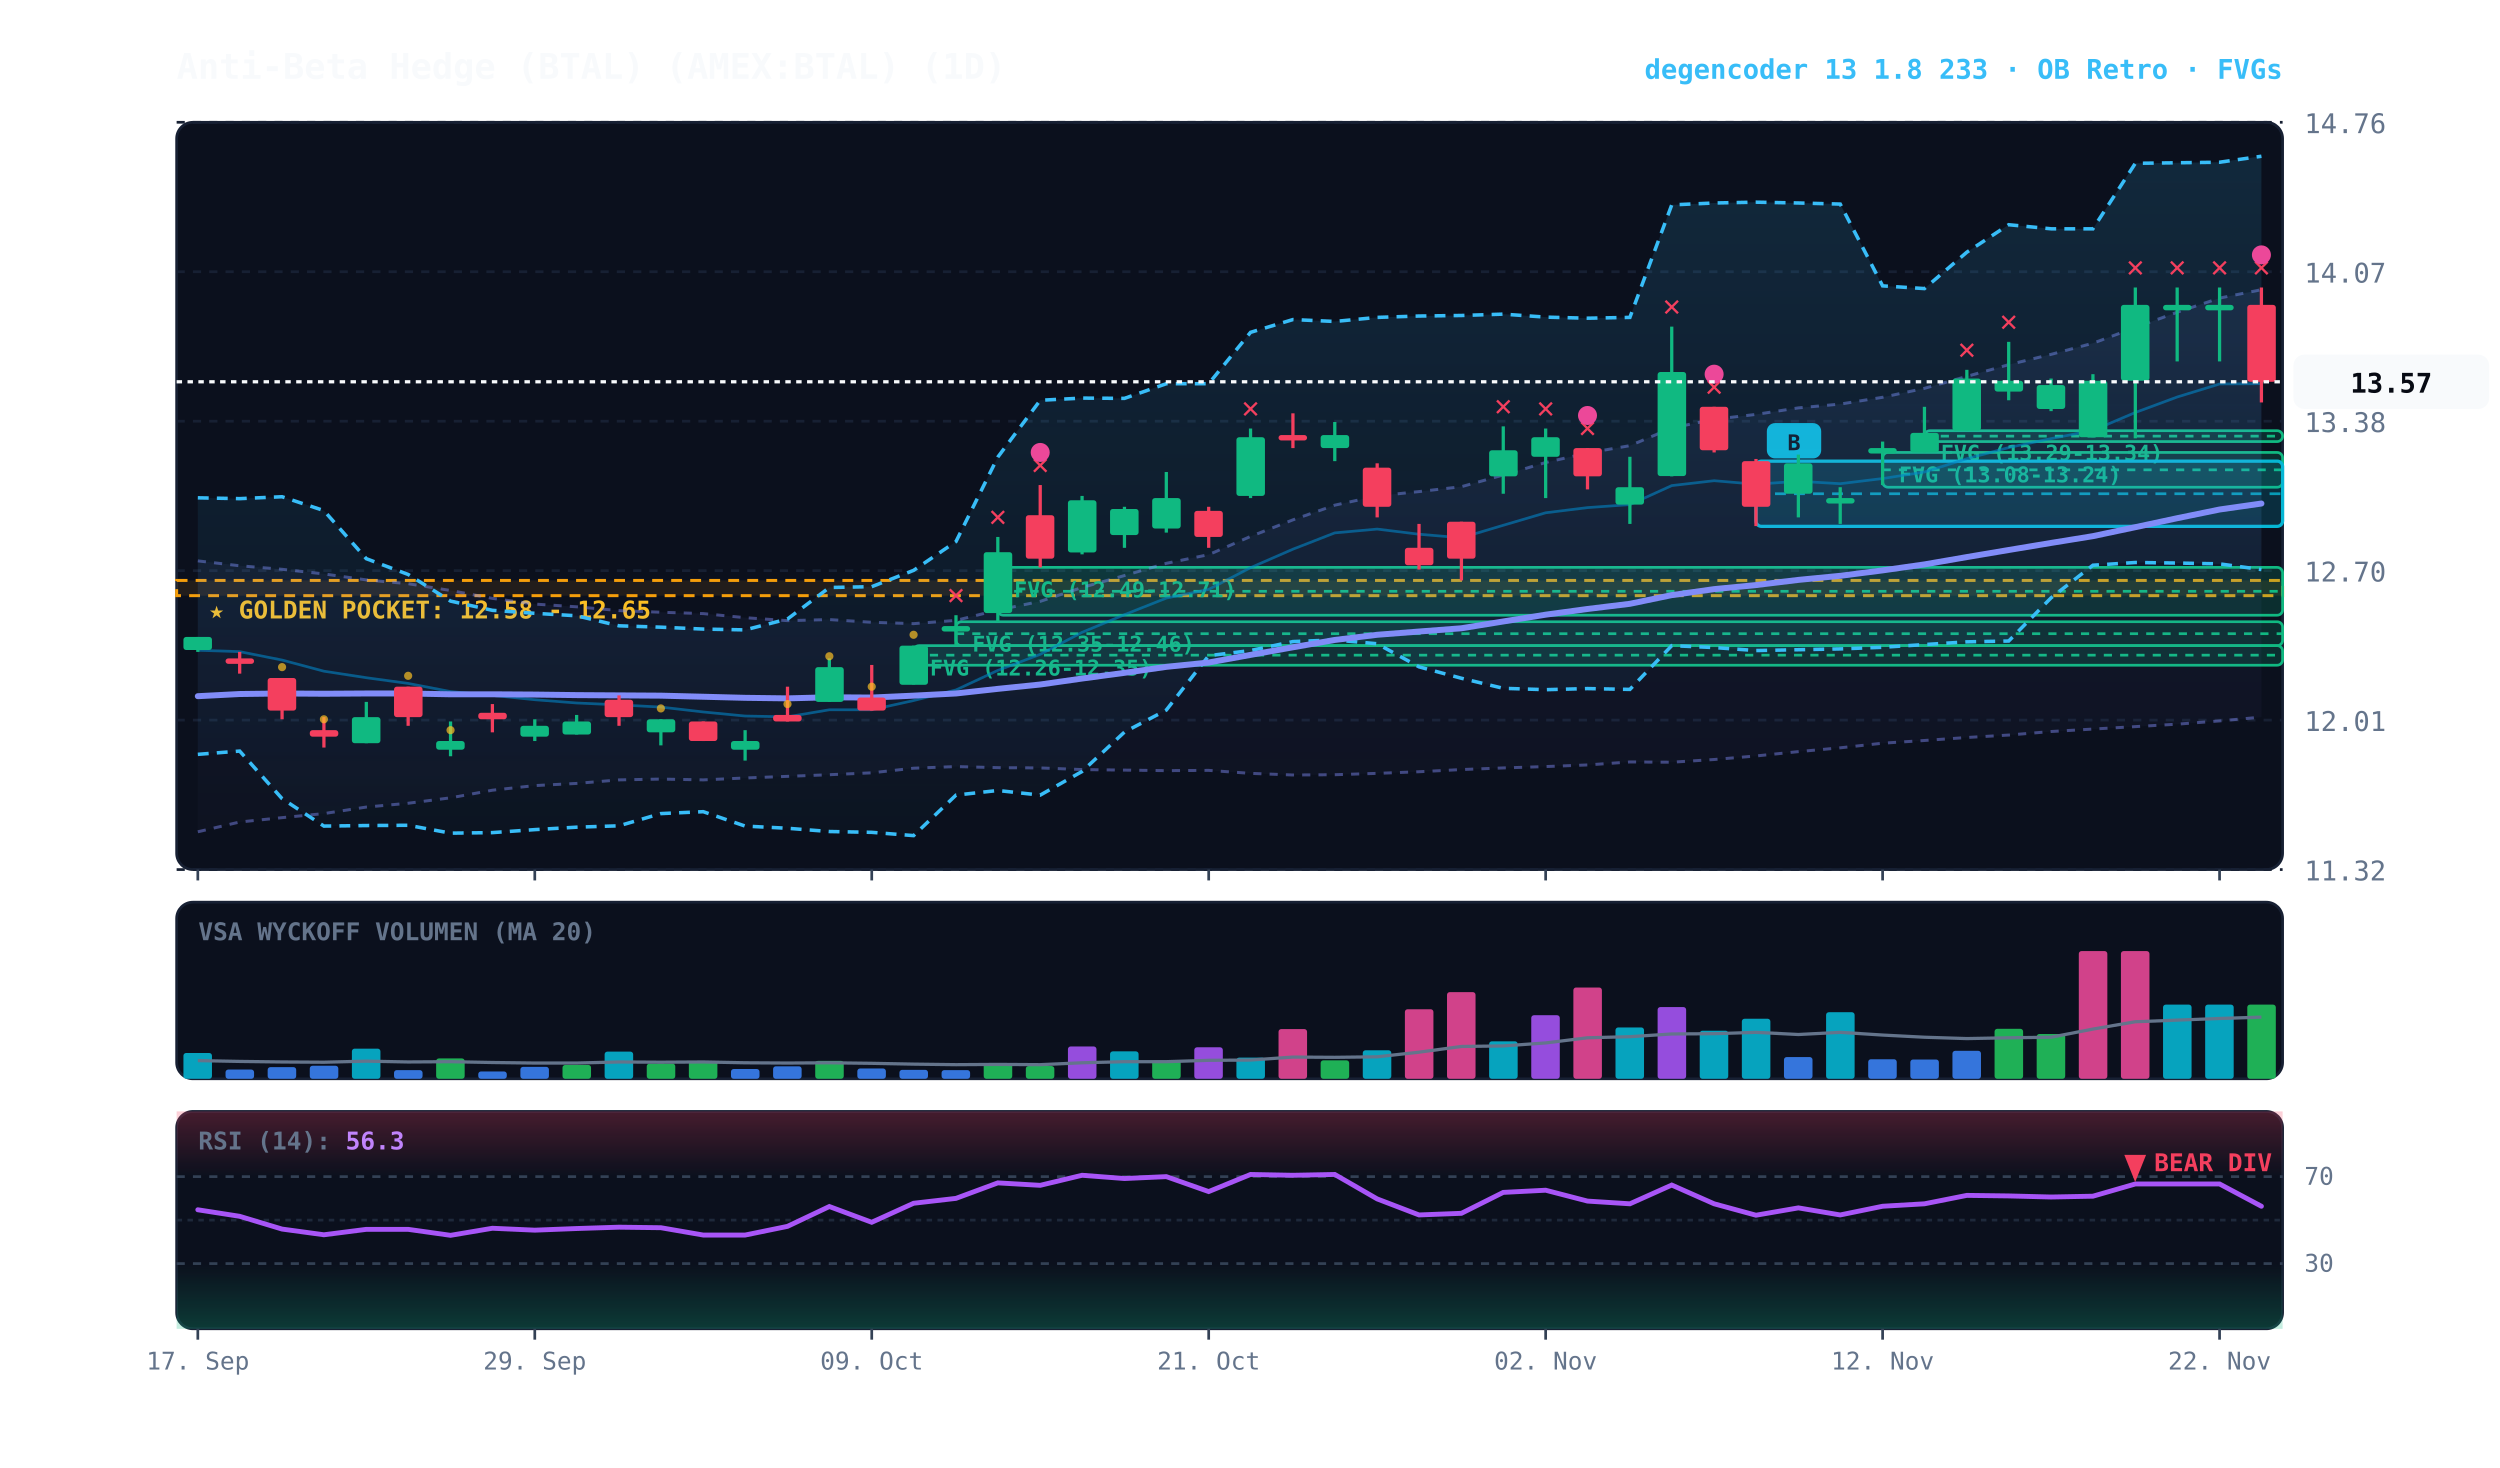
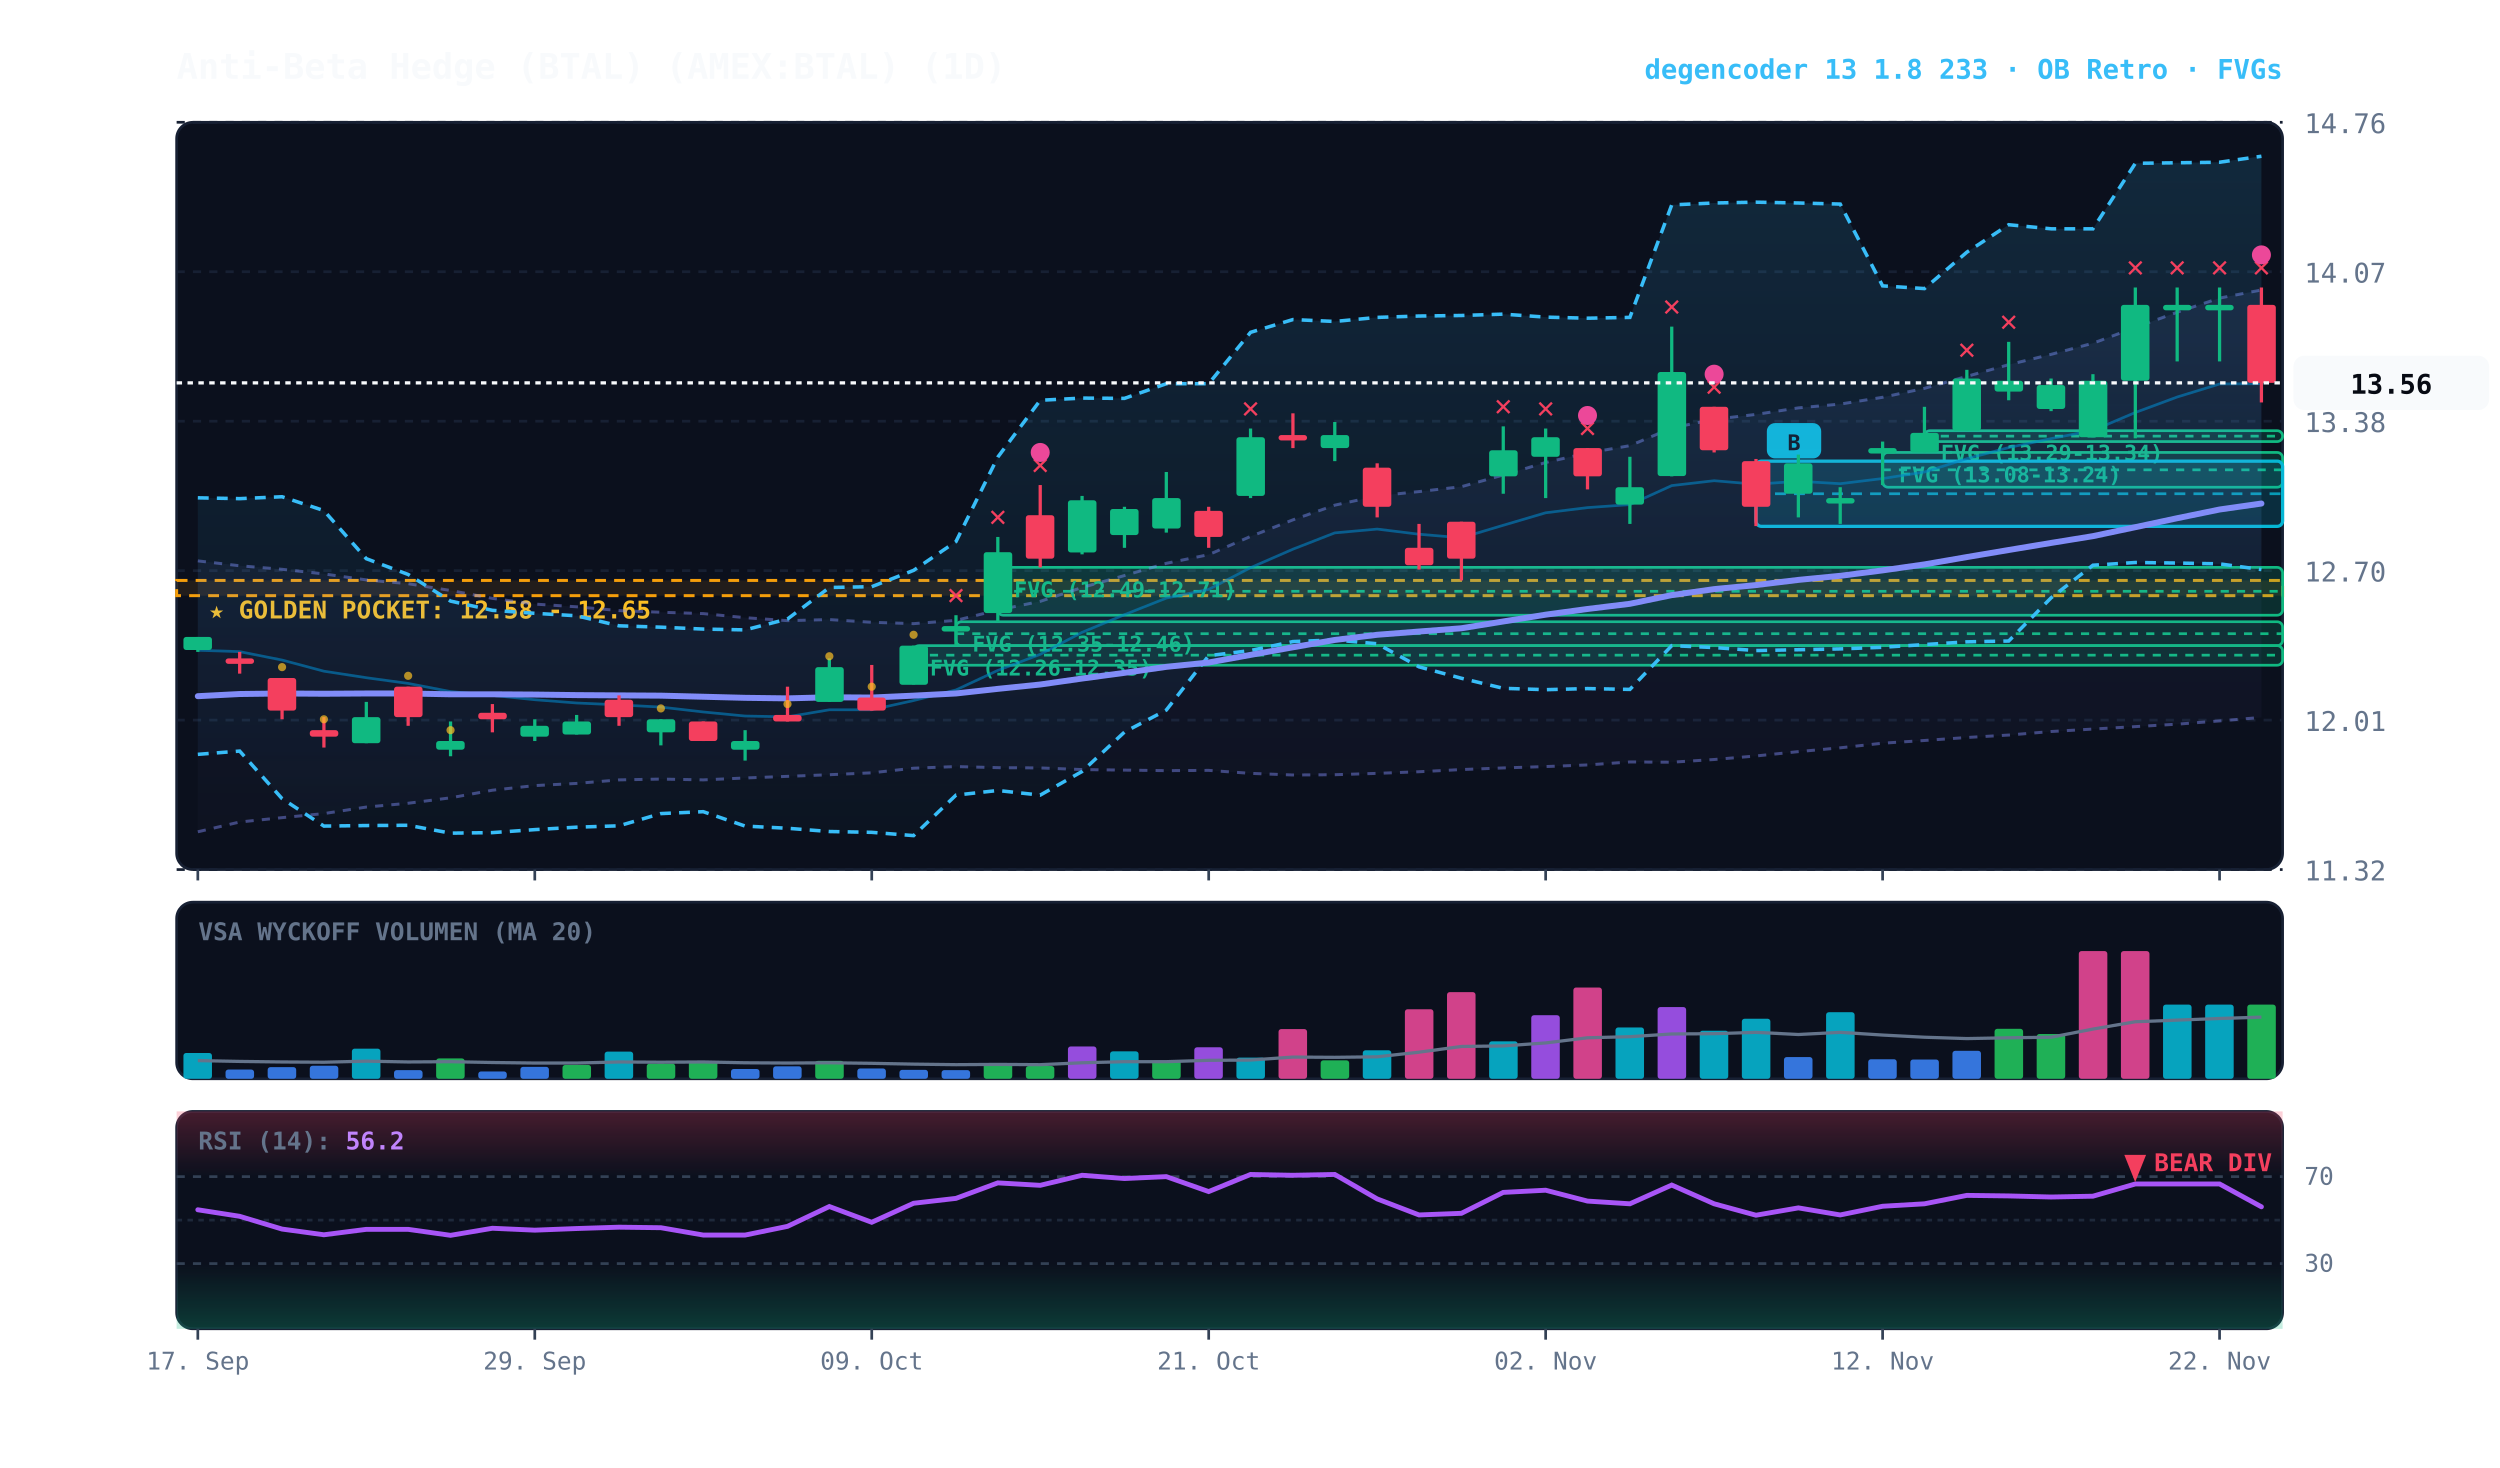
<svg xmlns="http://www.w3.org/2000/svg" viewBox="0 0 920 540" width="100%" height="100%" style="background:#070a13; font-family:'JetBrains Mono', monospace;">
  <defs>
    <linearGradient id="cloud-grad" x1="0%" y1="0%" x2="0%" y2="100%">
      <stop offset="0%" stop-color="#38bdf8" stop-opacity="0.14" />
      <stop offset="100%" stop-color="#38bdf8" stop-opacity="0.02" />
    </linearGradient>
    <linearGradient id="rfe-cloud" x1="0%" y1="0%" x2="0%" y2="100%">
      <stop offset="0%" stop-color="#818cf8" stop-opacity="0.09" />
      <stop offset="100%" stop-color="#818cf8" stop-opacity="0.02" />
    </linearGradient>
    <linearGradient id="rsi-overbought" x1="0%" y1="0%" x2="0%" y2="100%">
      <stop offset="0%" stop-color="#f43f5e" stop-opacity="0.25" />
      <stop offset="100%" stop-color="#f43f5e" stop-opacity="0.0" />
    </linearGradient>
    <linearGradient id="rsi-oversold" x1="0%" y1="0%" x2="0%" y2="100%">
      <stop offset="0%" stop-color="#10b981" stop-opacity="0.0" />
      <stop offset="100%" stop-color="#10b981" stop-opacity="0.25" />
    </linearGradient>
  </defs>
  <rect x="65" y="45" width="775" height="275" fill="#0b101d" rx="6" stroke="#172033" stroke-width="1" />
  <rect x="65" y="332" width="775" height="65" fill="#0b101d" rx="6" stroke="#172033" stroke-width="1" />
  <rect x="65" y="409" width="775" height="80" fill="#0b101d" rx="6" stroke="#172033" stroke-width="1" />
  <line x1="65" y1="320.0" x2="840" y2="320.0" stroke="#172033" stroke-dasharray="3,3" stroke-width="1" />
  <text x="848" y="324.0" fill="#64748b" font-size="10" text-anchor="start">11.32</text>
  <line x1="65" y1="265.0" x2="840" y2="265.0" stroke="#172033" stroke-dasharray="3,3" stroke-width="1" />
  <text x="848" y="269.0" fill="#64748b" font-size="10" text-anchor="start">12.01</text>
  <line x1="65" y1="210.0" x2="840" y2="210.0" stroke="#172033" stroke-dasharray="3,3" stroke-width="1" />
  <text x="848" y="214.0" fill="#64748b" font-size="10" text-anchor="start">12.70</text>
  <line x1="65" y1="155.0" x2="840" y2="155.0" stroke="#172033" stroke-dasharray="3,3" stroke-width="1" />
  <text x="848" y="159.0" fill="#64748b" font-size="10" text-anchor="start">13.38</text>
  <line x1="65" y1="100.0" x2="840" y2="100.0" stroke="#172033" stroke-dasharray="3,3" stroke-width="1" />
  <text x="848" y="104.0" fill="#64748b" font-size="10" text-anchor="start">14.07</text>
  <line x1="65" y1="45.0" x2="840" y2="45.0" stroke="#172033" stroke-dasharray="3,3" stroke-width="1" />
  <text x="848" y="49.0" fill="#64748b" font-size="10" text-anchor="start">14.76</text>
  <rect x="65" y="213.6" width="775" height="5.6" fill="rgba(245, 158, 11, 0.10)" stroke="#f59e0b" stroke-dasharray="4,3" stroke-width="1.1" />
  <text x="77" y="227.6" fill="#fbbf24" font-size="9" font-weight="bold">★ GOLDEN POCKET: 12.58 - 12.65</text>
  <rect x="708.2" y="158.5" width="131.8" height="4.0" fill="rgba(16, 185, 129, 0.18)" stroke="#10b981" stroke-width="1" rx="2" />
  <line x1="708.2" y1="160.5" x2="840" y2="160.5" stroke="#10b981" stroke-dasharray="3,3" stroke-width="1" />
  <text x="714.2" y="169.5" fill="#10b981" font-size="8" font-weight="bold">FVG (13.29-13.34)</text>
  <rect x="692.8" y="166.5" width="147.2" height="12.8" fill="rgba(16, 185, 129, 0.18)" stroke="#10b981" stroke-width="1" rx="2" />
  <line x1="692.8" y1="172.9" x2="840" y2="172.9" stroke="#10b981" stroke-dasharray="3,3" stroke-width="1" />
  <text x="698.8" y="177.5" fill="#10b981" font-size="8" font-weight="bold">FVG (13.08-13.24)</text>
  <rect x="367.2" y="208.8" width="472.8" height="17.6" fill="rgba(16, 185, 129, 0.18)" stroke="#10b981" stroke-width="1" rx="2" />
  <line x1="367.2" y1="217.6" x2="840" y2="217.6" stroke="#10b981" stroke-dasharray="3,3" stroke-width="1" />
  <text x="373.2" y="219.8" fill="#10b981" font-size="8" font-weight="bold">FVG (12.49-12.71)</text>
  <rect x="351.8" y="228.8" width="488.2" height="8.8" fill="rgba(16, 185, 129, 0.18)" stroke="#10b981" stroke-width="1" rx="2" />
  <line x1="351.8" y1="233.2" x2="840" y2="233.2" stroke="#10b981" stroke-dasharray="3,3" stroke-width="1" />
  <text x="357.8" y="239.8" fill="#10b981" font-size="8" font-weight="bold">FVG (12.35-12.46)</text>
  <rect x="336.2" y="237.6" width="503.8" height="7.2" fill="rgba(16, 185, 129, 0.18)" stroke="#10b981" stroke-width="1" rx="2" />
  <line x1="336.2" y1="241.1" x2="840" y2="241.1" stroke="#10b981" stroke-dasharray="3,3" stroke-width="1" />
  <text x="342.2" y="248.6" fill="#10b981" font-size="8" font-weight="bold">FVG (12.26-12.35)</text>
  <rect x="646.2" y="169.7" width="193.8" height="24.0" fill="rgba(6, 182, 212, 0.18)" stroke="#06b6d4" stroke-width="1.2" rx="2" />
  <line x1="646.2" y1="181.7" x2="840" y2="181.7" stroke="#06b6d4" stroke-dasharray="4,3" stroke-width="1.0" opacity="0.8" />
  <rect x="650.2" y="155.7" width="20" height="13" fill="#06b6d4" rx="3" />
  <text x="660.2" y="165.7" fill="#070a13" font-size="8" font-weight="bold" text-anchor="middle">B</text>
-   <polygon points="72.8,206.4 88.2,208.2 103.8,209.5 119.2,211.2 134.8,213.4 150.2,214.8 165.8,217.3 181.2,220.2 196.8,222.3 212.2,223.3 227.8,224.7 243.2,225.3 258.8,225.8 274.2,227.3 289.8,228.4 305.2,228.0 320.8,229.0 336.2,229.5 351.8,228.3 367.2,224.5 382.8,221.3 398.2,216.2 413.8,211.8 429.2,207.3 444.8,204.1 460.2,197.4 475.8,191.3 491.2,185.9 506.8,182.5 522.2,180.9 537.8,179.1 553.2,174.8 568.8,170.2 584.2,166.7 599.8,164.0 615.2,157.5 630.8,154.3 646.2,152.5 661.8,150.1 677.2,148.7 692.8,146.2 708.2,142.9 723.8,138.5 739.2,134.2 754.8,130.4 770.2,126.3 785.8,120.5 801.2,114.9 816.8,109.7 832.2,106.6 832.2,263.9 816.8,265.3 801.2,266.5 785.8,267.4 770.2,268.3 754.8,269.2 739.2,270.5 723.8,271.4 708.2,272.5 692.8,273.5 677.2,275.2 661.8,276.6 646.2,278.2 630.8,279.5 615.2,280.5 599.8,280.4 584.2,281.5 568.8,282.1 553.2,282.6 537.8,283.2 522.2,284.0 506.8,284.6 491.2,285.1 475.8,285.2 460.2,284.6 444.8,283.5 429.2,283.6 413.8,283.4 398.2,283.2 382.8,282.6 367.2,282.5 351.8,282.1 336.2,282.7 320.8,284.4 305.2,285.1 289.8,285.7 274.2,286.3 258.8,287.0 243.2,286.7 227.8,287.0 212.2,288.3 196.8,289.1 181.2,290.8 165.8,293.6 150.2,295.6 134.8,297.0 119.2,299.4 103.8,300.9 88.2,302.5 72.8,306.1" fill="url(#rfe-cloud)" />
-   <polyline points="72.8,206.4 88.2,208.2 103.8,209.5 119.2,211.2 134.8,213.4 150.2,214.8 165.8,217.3 181.2,220.2 196.8,222.3 212.2,223.3 227.8,224.7 243.2,225.3 258.8,225.8 274.2,227.3 289.8,228.4 305.2,228.0 320.8,229.0 336.2,229.5 351.8,228.3 367.2,224.5 382.8,221.3 398.2,216.2 413.8,211.8 429.2,207.3 444.8,204.1 460.2,197.4 475.8,191.3 491.2,185.9 506.8,182.5 522.2,180.9 537.8,179.1 553.2,174.8 568.8,170.2 584.2,166.7 599.8,164.0 615.2,157.5 630.8,154.3 646.2,152.5 661.8,150.1 677.2,148.7 692.8,146.2 708.2,142.9 723.8,138.5 739.2,134.2 754.8,130.4 770.2,126.3 785.8,120.5 801.2,114.9 816.8,109.7 832.2,106.6" fill="none" stroke="#818cf8" stroke-width="1.1" stroke-opacity="0.45" stroke-dasharray="3,3" />
-   <polyline points="72.8,306.1 88.2,302.5 103.8,300.9 119.2,299.4 134.8,297.0 150.2,295.6 165.8,293.6 181.2,290.8 196.8,289.1 212.2,288.3 227.8,287.0 243.2,286.7 258.8,287.0 274.2,286.3 289.8,285.7 305.2,285.1 320.8,284.4 336.2,282.7 351.8,282.1 367.2,282.5 382.8,282.6 398.2,283.2 413.8,283.4 429.2,283.6 444.8,283.5 460.2,284.6 475.8,285.2 491.2,285.1 506.8,284.6 522.2,284.0 537.8,283.2 553.2,282.6 568.8,282.1 584.2,281.5 599.8,280.4 615.2,280.5 630.8,279.5 646.2,278.2 661.8,276.6 677.2,275.2 692.8,273.5 708.2,272.5 723.8,271.4 739.2,270.5 754.8,269.2 770.2,268.3 785.8,267.4 801.2,266.5 816.8,265.3 832.2,263.9" fill="none" stroke="#818cf8" stroke-width="1.1" stroke-opacity="0.45" stroke-dasharray="3,3" />
+   <polygon points="72.8,206.4 88.2,208.2 103.8,209.5 119.2,211.2 134.8,213.4 150.2,214.8 165.8,217.3 181.2,220.2 196.8,222.3 212.2,223.3 227.8,224.7 243.2,225.3 258.8,225.8 274.2,227.3 289.8,228.4 305.2,228.0 320.8,229.0 336.2,229.5 351.8,228.3 367.2,224.5 382.8,221.3 398.2,216.2 413.8,211.8 429.2,207.3 444.8,204.1 460.2,197.4 475.8,191.3 491.2,185.9 506.8,182.5 522.2,180.9 537.8,179.1 553.2,174.8 568.8,170.2 584.2,166.7 599.8,164.0 615.2,157.5 630.8,154.3 646.2,152.5 661.8,150.1 677.2,148.7 692.8,146.2 708.2,142.9 723.8,138.5 739.2,134.2 754.8,130.4 770.2,126.3 785.8,120.5 801.2,114.9 816.8,109.7 832.2,106.7 832.2,264.0 816.8,265.3 801.2,266.5 785.8,267.4 770.2,268.3 754.8,269.2 739.2,270.5 723.8,271.4 708.2,272.5 692.8,273.5 677.2,275.2 661.8,276.6 646.2,278.2 630.8,279.5 615.2,280.5 599.8,280.4 584.2,281.5 568.8,282.1 553.2,282.6 537.8,283.2 522.2,284.0 506.8,284.6 491.2,285.1 475.8,285.2 460.2,284.6 444.8,283.5 429.2,283.6 413.8,283.4 398.2,283.2 382.8,282.6 367.2,282.5 351.8,282.1 336.2,282.7 320.8,284.4 305.2,285.1 289.8,285.7 274.2,286.3 258.8,287.0 243.2,286.7 227.8,287.0 212.2,288.3 196.8,289.1 181.2,290.8 165.8,293.6 150.2,295.6 134.8,297.0 119.2,299.4 103.8,300.9 88.2,302.5 72.8,306.1" fill="url(#rfe-cloud)" />
+   <polyline points="72.8,206.4 88.2,208.2 103.8,209.5 119.2,211.2 134.8,213.4 150.2,214.8 165.8,217.3 181.2,220.2 196.8,222.3 212.2,223.3 227.8,224.7 243.2,225.3 258.8,225.8 274.2,227.3 289.8,228.4 305.2,228.0 320.8,229.0 336.2,229.5 351.8,228.3 367.2,224.5 382.8,221.3 398.2,216.2 413.8,211.8 429.2,207.3 444.8,204.1 460.2,197.4 475.8,191.3 491.2,185.9 506.8,182.5 522.2,180.9 537.8,179.1 553.2,174.8 568.8,170.2 584.2,166.7 599.8,164.0 615.2,157.5 630.8,154.3 646.2,152.5 661.8,150.1 677.2,148.7 692.8,146.2 708.2,142.9 723.8,138.5 739.2,134.2 754.8,130.4 770.2,126.3 785.8,120.5 801.2,114.9 816.8,109.7 832.2,106.7" fill="none" stroke="#818cf8" stroke-width="1.1" stroke-opacity="0.45" stroke-dasharray="3,3" />
+   <polyline points="72.8,306.1 88.2,302.5 103.8,300.9 119.2,299.4 134.8,297.0 150.2,295.6 165.8,293.6 181.2,290.8 196.8,289.1 212.2,288.3 227.8,287.0 243.2,286.7 258.8,287.0 274.2,286.3 289.8,285.7 305.2,285.1 320.8,284.4 336.2,282.7 351.8,282.1 367.2,282.5 382.8,282.6 398.2,283.2 413.8,283.4 429.2,283.6 444.8,283.5 460.2,284.6 475.8,285.2 491.2,285.1 506.8,284.6 522.2,284.0 537.8,283.2 553.2,282.6 568.8,282.1 584.2,281.5 599.8,280.4 615.2,280.5 630.8,279.5 646.2,278.2 661.8,276.6 677.2,275.2 692.8,273.5 708.2,272.5 723.8,271.4 739.2,270.5 754.8,269.2 770.2,268.3 785.8,267.4 801.2,266.5 816.8,265.3 832.2,264.0" fill="none" stroke="#818cf8" stroke-width="1.1" stroke-opacity="0.45" stroke-dasharray="3,3" />
  <polygon points="72.8,183.2 88.2,183.5 103.8,182.8 119.2,187.9 134.8,205.6 150.2,211.4 165.8,221.2 181.2,224.6 196.8,225.7 212.2,226.6 227.8,230.3 243.2,230.8 258.8,231.5 274.2,231.8 289.8,227.8 305.2,216.2 320.8,215.9 336.2,209.9 351.8,199.3 367.2,168.2 382.8,147.3 398.2,146.5 413.8,146.6 429.2,141.2 444.8,141.2 460.2,122.3 475.8,117.6 491.2,118.3 506.8,116.8 522.2,116.3 537.8,116.1 553.2,115.6 568.8,116.7 584.2,117.1 599.8,116.8 615.2,75.4 630.8,74.7 646.2,74.4 661.8,74.7 677.2,75.1 692.8,105.2 708.2,106.2 723.8,92.8 739.2,82.7 754.8,84.2 770.2,84.2 785.8,60.1 801.2,59.9 816.8,59.7 832.2,57.5 832.2,209.6 816.8,207.5 801.2,207.2 785.8,207.0 770.2,208.0 754.8,220.0 739.2,235.9 723.8,236.2 708.2,237.2 692.8,238.2 677.2,238.8 661.8,239.1 646.2,239.4 630.8,238.3 615.2,237.6 599.8,253.7 584.2,253.4 568.8,253.8 553.2,253.3 537.8,249.6 522.2,245.4 506.8,236.9 491.2,235.5 475.8,236.1 460.2,239.4 444.8,241.3 429.2,261.3 413.8,269.4 398.2,283.9 382.8,292.6 367.2,290.9 351.8,292.6 336.2,307.5 320.8,306.3 305.2,306.0 289.8,304.8 274.2,304.0 258.8,298.7 243.2,299.4 227.8,303.9 212.2,304.4 196.8,305.3 181.2,306.4 165.8,306.6 150.2,303.7 134.8,303.8 119.2,304.0 103.8,293.9 88.2,276.4 72.8,277.6" fill="url(#cloud-grad)" />
  <polyline points="72.8,183.2 88.2,183.5 103.8,182.8 119.2,187.9 134.8,205.6 150.2,211.4 165.8,221.2 181.2,224.6 196.8,225.7 212.2,226.6 227.8,230.3 243.2,230.8 258.8,231.5 274.2,231.8 289.8,227.8 305.2,216.2 320.8,215.9 336.2,209.9 351.8,199.3 367.2,168.2 382.8,147.3 398.2,146.5 413.8,146.6 429.2,141.2 444.8,141.2 460.2,122.3 475.8,117.6 491.2,118.3 506.8,116.8 522.2,116.3 537.8,116.1 553.2,115.6 568.8,116.7 584.2,117.1 599.8,116.8 615.2,75.4 630.8,74.7 646.2,74.4 661.8,74.7 677.2,75.1 692.8,105.2 708.2,106.2 723.8,92.8 739.2,82.7 754.8,84.2 770.2,84.2 785.8,60.1 801.2,59.9 816.8,59.7 832.2,57.5" fill="none" stroke="#38bdf8" stroke-width="1.3" stroke-dasharray="4,3" />
  <polyline points="72.8,277.6 88.2,276.4 103.8,293.9 119.2,304.0 134.8,303.8 150.2,303.7 165.8,306.6 181.2,306.4 196.8,305.3 212.2,304.4 227.8,303.9 243.2,299.4 258.8,298.7 274.2,304.0 289.8,304.8 305.2,306.0 320.8,306.3 336.2,307.5 351.8,292.6 367.2,290.9 382.8,292.6 398.2,283.9 413.8,269.4 429.2,261.3 444.8,241.3 460.2,239.4 475.8,236.1 491.2,235.5 506.8,236.9 522.2,245.4 537.8,249.6 553.2,253.3 568.8,253.8 584.2,253.4 599.8,253.7 615.2,237.6 630.8,238.3 646.2,239.4 661.8,239.1 677.2,238.8 692.8,238.2 708.2,237.2 723.8,236.2 739.2,235.9 754.8,220.0 770.2,208.0 785.8,207.0 801.2,207.2 816.8,207.5 832.2,209.6" fill="none" stroke="#38bdf8" stroke-width="1.3" stroke-dasharray="4,3" />
  <polyline points="72.8,239.3 88.2,239.8 103.8,242.9 119.2,247.0 134.8,249.4 150.2,251.5 165.8,254.5 181.2,255.9 196.8,257.5 212.2,258.7 227.8,259.4 243.2,260.2 258.8,262.0 274.2,263.5 289.8,263.8 305.2,261.2 320.8,261.2 336.2,257.8 351.8,253.9 367.2,246.7 382.8,240.8 398.2,232.7 413.8,226.2 429.2,220.1 444.8,216.9 460.2,208.9 475.8,202.1 491.2,196.1 506.8,194.7 522.2,196.6 537.8,197.9 553.2,193.3 568.8,188.7 584.2,186.8 599.8,185.7 615.2,178.7 630.8,176.9 646.2,178.2 661.8,177.1 677.2,178.0 692.8,176.1 708.2,173.7 723.8,168.8 739.2,164.7 754.8,161.4 770.2,158.4 785.8,151.8 801.2,146.1 816.8,141.3 832.2,141.2" fill="none" stroke="#0284c7" stroke-width="1.0" stroke-opacity="0.6" />
  <polyline points="72.8,256.2 88.2,255.4 103.8,255.2 119.2,255.3 134.8,255.2 150.2,255.2 165.8,255.5 181.2,255.5 196.8,255.6 212.2,255.8 227.8,255.9 243.2,256.0 258.8,256.4 274.2,256.8 289.8,257.0 305.2,256.6 320.8,256.7 336.2,256.0 351.8,255.2 367.2,253.5 382.8,251.9 398.2,249.7 413.8,247.6 429.2,245.4 444.8,243.8 460.2,241.0 475.8,238.2 491.2,235.5 506.8,233.6 522.2,232.4 537.8,231.2 553.2,228.7 568.8,226.2 584.2,224.1 599.8,222.2 615.2,219.0 630.8,216.8 646.2,215.3 661.8,213.4 677.2,211.9 692.8,209.9 708.2,207.7 723.8,205.0 739.2,202.4 754.8,199.8 770.2,197.3 785.8,194.0 801.2,190.7 816.8,187.5 832.2,185.3" fill="none" stroke="#818cf8" stroke-width="2.2" stroke-linecap="round" />
  <line x1="72.8" y1="234.4" x2="72.8" y2="239.9" stroke="#10b981" stroke-width="1.2" />
  <rect x="67.5" y="234.4" width="10.5" height="4.8" fill="#10b981" rx="1" />
  <line x1="88.2" y1="239.9" x2="88.2" y2="247.9" stroke="#f43f5e" stroke-width="1.2" />
  <rect x="83.0" y="242.3" width="10.5" height="2.0" fill="#f43f5e" rx="1" />
  <line x1="103.8" y1="249.5" x2="103.8" y2="264.7" stroke="#f43f5e" stroke-width="1.2" />
  <rect x="98.5" y="249.5" width="10.5" height="12.0" fill="#f43f5e" rx="1" />
  <circle cx="103.8" cy="245.5" r="1.5" fill="#fbbf24" opacity="0.7" />
  <line x1="119.2" y1="263.9" x2="119.2" y2="275.1" stroke="#f43f5e" stroke-width="1.2" />
  <rect x="114.0" y="268.7" width="10.5" height="2.4" fill="#f43f5e" rx="1" />
  <circle cx="119.2" cy="264.7" r="1.5" fill="#fbbf24" opacity="0.7" />
  <line x1="134.8" y1="258.3" x2="134.8" y2="273.5" stroke="#10b981" stroke-width="1.2" />
  <rect x="129.5" y="263.9" width="10.5" height="9.6" fill="#10b981" rx="1" />
  <line x1="150.2" y1="252.7" x2="150.2" y2="267.1" stroke="#f43f5e" stroke-width="1.2" />
  <rect x="145.0" y="252.7" width="10.5" height="11.2" fill="#f43f5e" rx="1" />
  <circle cx="150.2" cy="248.7" r="1.5" fill="#fbbf24" opacity="0.7" />
  <line x1="165.8" y1="265.5" x2="165.8" y2="278.3" stroke="#10b981" stroke-width="1.2" />
  <rect x="160.5" y="272.7" width="10.5" height="3.2" fill="#10b981" rx="1" />
  <circle cx="165.8" cy="268.7" r="1.5" fill="#fbbf24" opacity="0.7" />
  <line x1="181.2" y1="259.1" x2="181.2" y2="269.5" stroke="#f43f5e" stroke-width="1.2" />
  <rect x="176.0" y="262.3" width="10.5" height="2.4" fill="#f43f5e" rx="1" />
  <line x1="196.8" y1="264.7" x2="196.8" y2="272.7" stroke="#10b981" stroke-width="1.2" />
  <rect x="191.5" y="267.1" width="10.5" height="4.0" fill="#10b981" rx="1" />
  <line x1="212.2" y1="263.1" x2="212.2" y2="270.3" stroke="#10b981" stroke-width="1.2" />
  <rect x="207.0" y="265.5" width="10.5" height="4.8" fill="#10b981" rx="1" />
  <line x1="227.8" y1="255.9" x2="227.8" y2="267.1" stroke="#f43f5e" stroke-width="1.2" />
  <rect x="222.5" y="257.5" width="10.5" height="6.4" fill="#f43f5e" rx="1" />
  <line x1="243.2" y1="264.7" x2="243.2" y2="274.3" stroke="#10b981" stroke-width="1.2" />
  <rect x="238.0" y="264.7" width="10.5" height="4.8" fill="#10b981" rx="1" />
  <circle cx="243.2" cy="260.7" r="1.5" fill="#fbbf24" opacity="0.7" />
  <line x1="258.8" y1="265.5" x2="258.8" y2="272.7" stroke="#f43f5e" stroke-width="1.2" />
  <rect x="253.5" y="265.5" width="10.5" height="7.2" fill="#f43f5e" rx="1" />
  <line x1="274.2" y1="268.7" x2="274.2" y2="279.9" stroke="#10b981" stroke-width="1.2" />
  <rect x="269.0" y="272.7" width="10.5" height="3.2" fill="#10b981" rx="1" />
  <line x1="289.8" y1="252.7" x2="289.8" y2="265.5" stroke="#f43f5e" stroke-width="1.2" />
  <rect x="284.5" y="263.1" width="10.5" height="2.4" fill="#f43f5e" rx="1" />
  <circle cx="289.8" cy="259.1" r="1.5" fill="#fbbf24" opacity="0.7" />
  <line x1="305.2" y1="242.3" x2="305.2" y2="258.3" stroke="#10b981" stroke-width="1.2" />
  <rect x="300.0" y="245.5" width="10.5" height="12.8" fill="#10b981" rx="1" />
  <circle cx="305.2" cy="241.5" r="1.5" fill="#fbbf24" opacity="0.7" />
  <line x1="320.8" y1="244.7" x2="320.8" y2="261.5" stroke="#f43f5e" stroke-width="1.2" />
  <rect x="315.5" y="256.7" width="10.5" height="4.8" fill="#f43f5e" rx="1" />
  <circle cx="320.8" cy="252.7" r="1.5" fill="#fbbf24" opacity="0.7" />
  <line x1="336.2" y1="237.6" x2="336.2" y2="251.9" stroke="#10b981" stroke-width="1.2" />
  <rect x="331.0" y="237.6" width="10.5" height="14.4" fill="#10b981" rx="1" />
  <circle cx="336.2" cy="233.6" r="1.5" fill="#fbbf24" opacity="0.7" />
  <line x1="351.8" y1="226.4" x2="351.8" y2="237.6" stroke="#10b981" stroke-width="1.2" />
  <rect x="346.5" y="230.4" width="10.5" height="2.0" fill="#10b981" rx="1" />
  <text x="351.8" y="222.4" fill="#f43f5e" font-size="11" font-weight="bold" text-anchor="middle">✕</text>
  <line x1="367.2" y1="197.6" x2="367.2" y2="228.8" stroke="#10b981" stroke-width="1.2" />
  <rect x="362.0" y="203.2" width="10.5" height="22.4" fill="#10b981" rx="1" />
  <text x="367.2" y="193.6" fill="#f43f5e" font-size="11" font-weight="bold" text-anchor="middle">✕</text>
  <line x1="382.8" y1="178.5" x2="382.8" y2="208.8" stroke="#f43f5e" stroke-width="1.2" />
  <rect x="377.5" y="189.6" width="10.5" height="16.0" fill="#f43f5e" rx="1" />
  <text x="382.8" y="174.5" fill="#f43f5e" font-size="11" font-weight="bold" text-anchor="middle">✕</text>
  <circle cx="382.8" cy="166.5" r="3.5" fill="#ec4899" />
  <line x1="398.2" y1="182.5" x2="398.2" y2="204.0" stroke="#10b981" stroke-width="1.2" />
  <rect x="393.0" y="184.1" width="10.5" height="19.2" fill="#10b981" rx="1" />
  <line x1="413.8" y1="186.5" x2="413.8" y2="201.6" stroke="#10b981" stroke-width="1.2" />
  <rect x="408.5" y="187.3" width="10.5" height="9.6" fill="#10b981" rx="1" />
  <line x1="429.2" y1="173.7" x2="429.2" y2="196.0" stroke="#10b981" stroke-width="1.2" />
  <rect x="424.0" y="183.3" width="10.5" height="11.2" fill="#10b981" rx="1" />
  <line x1="444.8" y1="186.5" x2="444.8" y2="201.6" stroke="#f43f5e" stroke-width="1.2" />
  <rect x="439.5" y="188.0" width="10.5" height="9.6" fill="#f43f5e" rx="1" />
  <line x1="460.2" y1="157.7" x2="460.2" y2="183.3" stroke="#10b981" stroke-width="1.2" />
  <rect x="455.0" y="160.9" width="10.5" height="21.6" fill="#10b981" rx="1" />
  <text x="460.2" y="153.7" fill="#f43f5e" font-size="11" font-weight="bold" text-anchor="middle">✕</text>
  <line x1="475.8" y1="152.1" x2="475.8" y2="164.9" stroke="#f43f5e" stroke-width="1.2" />
  <rect x="470.5" y="160.1" width="10.5" height="2.0" fill="#f43f5e" rx="1" />
  <line x1="491.2" y1="155.3" x2="491.2" y2="169.7" stroke="#10b981" stroke-width="1.2" />
  <rect x="486.0" y="160.1" width="10.5" height="4.8" fill="#10b981" rx="1" />
  <line x1="506.8" y1="170.5" x2="506.8" y2="190.4" stroke="#f43f5e" stroke-width="1.2" />
  <rect x="501.5" y="172.1" width="10.5" height="14.4" fill="#f43f5e" rx="1" />
  <line x1="522.2" y1="192.8" x2="522.2" y2="209.6" stroke="#f43f5e" stroke-width="1.2" />
  <rect x="517.0" y="201.6" width="10.5" height="6.4" fill="#f43f5e" rx="1" />
  <line x1="537.8" y1="192.0" x2="537.8" y2="213.6" stroke="#f43f5e" stroke-width="1.2" />
  <rect x="532.5" y="192.0" width="10.5" height="13.6" fill="#f43f5e" rx="1" />
  <line x1="553.2" y1="156.9" x2="553.2" y2="181.7" stroke="#10b981" stroke-width="1.2" />
  <rect x="548.0" y="165.7" width="10.5" height="9.6" fill="#10b981" rx="1" />
  <text x="553.2" y="152.9" fill="#f43f5e" font-size="11" font-weight="bold" text-anchor="middle">✕</text>
  <line x1="568.8" y1="157.7" x2="568.8" y2="183.3" stroke="#10b981" stroke-width="1.2" />
  <rect x="563.5" y="160.9" width="10.5" height="7.2" fill="#10b981" rx="1" />
  <text x="568.8" y="153.7" fill="#f43f5e" font-size="11" font-weight="bold" text-anchor="middle">✕</text>
  <line x1="584.2" y1="164.9" x2="584.2" y2="180.1" stroke="#f43f5e" stroke-width="1.2" />
  <rect x="579.0" y="164.9" width="10.5" height="10.4" fill="#f43f5e" rx="1" />
  <text x="584.2" y="160.9" fill="#f43f5e" font-size="11" font-weight="bold" text-anchor="middle">✕</text>
  <circle cx="584.2" cy="152.9" r="3.5" fill="#ec4899" />
  <line x1="599.8" y1="168.1" x2="599.8" y2="192.8" stroke="#10b981" stroke-width="1.2" />
  <rect x="594.5" y="179.3" width="10.5" height="6.4" fill="#10b981" rx="1" />
  <line x1="615.2" y1="120.2" x2="615.2" y2="175.3" stroke="#10b981" stroke-width="1.2" />
  <rect x="610.0" y="136.9" width="10.5" height="38.3" fill="#10b981" rx="1" />
  <text x="615.2" y="116.2" fill="#f43f5e" font-size="11" font-weight="bold" text-anchor="middle">✕</text>
  <line x1="630.8" y1="149.7" x2="630.8" y2="166.5" stroke="#f43f5e" stroke-width="1.2" />
  <rect x="625.5" y="149.7" width="10.5" height="16.0" fill="#f43f5e" rx="1" />
  <text x="630.8" y="145.7" fill="#f43f5e" font-size="11" font-weight="bold" text-anchor="middle">✕</text>
  <circle cx="630.8" cy="137.7" r="3.5" fill="#ec4899" />
  <line x1="646.2" y1="168.9" x2="646.2" y2="193.6" stroke="#f43f5e" stroke-width="1.2" />
  <rect x="641.0" y="169.7" width="10.5" height="16.8" fill="#f43f5e" rx="1" />
  <line x1="661.8" y1="167.3" x2="661.8" y2="190.4" stroke="#10b981" stroke-width="1.2" />
  <rect x="656.5" y="170.5" width="10.5" height="11.2" fill="#10b981" rx="1" />
  <line x1="677.2" y1="179.3" x2="677.2" y2="192.8" stroke="#10b981" stroke-width="1.2" />
  <rect x="672.0" y="183.3" width="10.5" height="2.0" fill="#10b981" rx="1" />
  <line x1="692.8" y1="162.5" x2="692.8" y2="178.5" stroke="#10b981" stroke-width="1.2" />
  <rect x="687.5" y="164.9" width="10.5" height="2.0" fill="#10b981" rx="1" />
  <line x1="708.2" y1="149.7" x2="708.2" y2="166.5" stroke="#10b981" stroke-width="1.2" />
  <rect x="703.0" y="159.3" width="10.5" height="7.2" fill="#10b981" rx="1" />
  <line x1="723.8" y1="136.1" x2="723.8" y2="158.5" stroke="#10b981" stroke-width="1.2" />
  <rect x="718.5" y="139.3" width="10.5" height="19.2" fill="#10b981" rx="1" />
  <text x="723.8" y="132.1" fill="#f43f5e" font-size="11" font-weight="bold" text-anchor="middle">✕</text>
  <line x1="739.2" y1="125.8" x2="739.2" y2="147.3" stroke="#10b981" stroke-width="1.2" />
  <rect x="734.0" y="140.1" width="10.5" height="4.0" fill="#10b981" rx="1" />
  <text x="739.2" y="121.8" fill="#f43f5e" font-size="11" font-weight="bold" text-anchor="middle">✕</text>
  <line x1="754.8" y1="139.3" x2="754.8" y2="151.3" stroke="#10b981" stroke-width="1.2" />
  <rect x="749.5" y="141.7" width="10.5" height="8.8" fill="#10b981" rx="1" />
  <line x1="770.2" y1="137.7" x2="770.2" y2="160.9" stroke="#10b981" stroke-width="1.2" />
  <rect x="765.0" y="140.1" width="10.5" height="20.8" fill="#10b981" rx="1" />
  <line x1="785.8" y1="105.8" x2="785.8" y2="161.3" stroke="#10b981" stroke-width="1.2" />
  <rect x="780.5" y="112.2" width="10.5" height="27.9" fill="#10b981" rx="1" />
  <text x="785.8" y="101.8" fill="#f43f5e" font-size="11" font-weight="bold" text-anchor="middle">✕</text>
  <line x1="801.2" y1="105.8" x2="801.2" y2="133.0" stroke="#10b981" stroke-width="1.2" />
  <rect x="796.0" y="112.2" width="10.5" height="2.0" fill="#10b981" rx="1" />
  <text x="801.2" y="101.8" fill="#f43f5e" font-size="11" font-weight="bold" text-anchor="middle">✕</text>
  <line x1="816.8" y1="105.8" x2="816.8" y2="133.0" stroke="#10b981" stroke-width="1.2" />
  <rect x="811.5" y="112.2" width="10.5" height="2.0" fill="#10b981" rx="1" />
  <text x="816.8" y="101.8" fill="#f43f5e" font-size="11" font-weight="bold" text-anchor="middle">✕</text>
  <line x1="832.2" y1="105.8" x2="832.2" y2="148.1" stroke="#f43f5e" stroke-width="1.2" />
-   <rect x="827.0" y="112.2" width="10.5" height="28.3" fill="#f43f5e" rx="1" />
+   <rect x="827.0" y="112.2" width="10.5" height="28.7" fill="#f43f5e" rx="1" />
  <text x="832.2" y="101.8" fill="#f43f5e" font-size="11" font-weight="bold" text-anchor="middle">✕</text>
  <circle cx="832.2" cy="93.8" r="3.5" fill="#ec4899" />
-   <line x1="65" y1="140.5" x2="840" y2="140.5" stroke="#f8fafc" stroke-width="1.2" stroke-dasharray="2,2" />
-   <rect x="844" y="130.5" width="72" height="20" fill="#f8fafc" rx="4" />
-   <text x="880" y="144.5" fill="#070a13" font-size="10" font-weight="bold" text-anchor="middle">13.57</text>
+   <line x1="65" y1="140.9" x2="840" y2="140.9" stroke="#f8fafc" stroke-width="1.2" stroke-dasharray="2,2" />
+   <rect x="844" y="130.9" width="72" height="20" fill="#f8fafc" rx="4" />
+   <text x="880" y="144.9" fill="#070a13" font-size="10" font-weight="bold" text-anchor="middle">13.56</text>
  <text x="73" y="346" fill="#64748b" font-size="9" font-weight="bold">VSA WYCKOFF VOLUMEN (MA 20)</text>
  <rect x="67.5" y="387.5" width="10.5" height="9.5" fill="#06b6d4" opacity="0.88" rx="1" />
  <rect x="83.0" y="393.6" width="10.5" height="3.4" fill="#3b82f6" opacity="0.88" rx="1" />
  <rect x="98.5" y="392.7" width="10.5" height="4.3" fill="#3b82f6" opacity="0.88" rx="1" />
  <rect x="114.0" y="392.2" width="10.5" height="4.8" fill="#3b82f6" opacity="0.88" rx="1" />
  <rect x="129.5" y="385.9" width="10.5" height="11.1" fill="#06b6d4" opacity="0.88" rx="1" />
  <rect x="145.0" y="393.8" width="10.5" height="3.2" fill="#3b82f6" opacity="0.88" rx="1" />
  <rect x="160.5" y="389.5" width="10.5" height="7.5" fill="#22c55e" opacity="0.88" rx="1" />
  <rect x="176.0" y="394.3" width="10.5" height="2.7" fill="#3b82f6" opacity="0.88" rx="1" />
  <rect x="191.5" y="392.6" width="10.5" height="4.4" fill="#3b82f6" opacity="0.88" rx="1" />
  <rect x="207.0" y="391.9" width="10.5" height="5.1" fill="#22c55e" opacity="0.88" rx="1" />
  <rect x="222.5" y="387.0" width="10.5" height="10.0" fill="#06b6d4" opacity="0.88" rx="1" />
  <rect x="238.0" y="391.4" width="10.5" height="5.6" fill="#22c55e" opacity="0.88" rx="1" />
  <rect x="253.5" y="390.5" width="10.5" height="6.5" fill="#22c55e" opacity="0.88" rx="1" />
  <rect x="269.0" y="393.4" width="10.5" height="3.6" fill="#3b82f6" opacity="0.88" rx="1" />
  <rect x="284.5" y="392.4" width="10.5" height="4.6" fill="#3b82f6" opacity="0.88" rx="1" />
  <rect x="300.0" y="390.4" width="10.5" height="6.6" fill="#22c55e" opacity="0.88" rx="1" />
  <rect x="315.5" y="393.2" width="10.5" height="3.8" fill="#3b82f6" opacity="0.88" rx="1" />
  <rect x="331.0" y="393.7" width="10.5" height="3.3" fill="#3b82f6" opacity="0.88" rx="1" />
  <rect x="346.5" y="393.8" width="10.5" height="3.2" fill="#3b82f6" opacity="0.88" rx="1" />
  <rect x="362.0" y="391.3" width="10.5" height="5.7" fill="#22c55e" opacity="0.88" rx="1" />
  <rect x="377.5" y="392.3" width="10.5" height="4.7" fill="#22c55e" opacity="0.88" rx="1" />
  <rect x="393.0" y="385.1" width="10.5" height="11.9" fill="#a855f7" opacity="0.88" rx="1" />
  <rect x="408.5" y="386.9" width="10.5" height="10.1" fill="#06b6d4" opacity="0.88" rx="1" />
  <rect x="424.0" y="390.3" width="10.5" height="6.7" fill="#22c55e" opacity="0.88" rx="1" />
  <rect x="439.5" y="385.4" width="10.5" height="11.6" fill="#a855f7" opacity="0.88" rx="1" />
  <rect x="455.0" y="389.2" width="10.5" height="7.8" fill="#06b6d4" opacity="0.88" rx="1" />
  <rect x="470.5" y="378.7" width="10.5" height="18.3" fill="#ec4899" opacity="0.88" rx="1" />
  <rect x="486.0" y="390.2" width="10.5" height="6.8" fill="#22c55e" opacity="0.88" rx="1" />
  <rect x="501.5" y="386.5" width="10.5" height="10.5" fill="#06b6d4" opacity="0.88" rx="1" />
  <rect x="517.0" y="371.4" width="10.5" height="25.6" fill="#ec4899" opacity="0.88" rx="1" />
  <rect x="532.5" y="365.1" width="10.5" height="31.9" fill="#ec4899" opacity="0.88" rx="1" />
  <rect x="548.0" y="383.2" width="10.5" height="13.8" fill="#06b6d4" opacity="0.88" rx="1" />
  <rect x="563.5" y="373.6" width="10.5" height="23.4" fill="#a855f7" opacity="0.88" rx="1" />
  <rect x="579.0" y="363.4" width="10.5" height="33.6" fill="#ec4899" opacity="0.88" rx="1" />
  <rect x="594.5" y="378.1" width="10.5" height="18.9" fill="#06b6d4" opacity="0.88" rx="1" />
  <rect x="610.0" y="370.6" width="10.5" height="26.4" fill="#a855f7" opacity="0.88" rx="1" />
  <rect x="625.5" y="379.3" width="10.5" height="17.7" fill="#06b6d4" opacity="0.88" rx="1" />
  <rect x="641.0" y="374.9" width="10.5" height="22.1" fill="#06b6d4" opacity="0.88" rx="1" />
  <rect x="656.5" y="389.0" width="10.5" height="8.0" fill="#3b82f6" opacity="0.88" rx="1" />
  <rect x="672.0" y="372.5" width="10.5" height="24.5" fill="#06b6d4" opacity="0.88" rx="1" />
  <rect x="687.5" y="389.8" width="10.5" height="7.2" fill="#3b82f6" opacity="0.88" rx="1" />
  <rect x="703.0" y="389.9" width="10.5" height="7.1" fill="#3b82f6" opacity="0.88" rx="1" />
  <rect x="718.5" y="386.7" width="10.5" height="10.3" fill="#3b82f6" opacity="0.88" rx="1" />
  <rect x="734.0" y="378.6" width="10.5" height="18.4" fill="#22c55e" opacity="0.88" rx="1" />
  <rect x="749.5" y="380.5" width="10.5" height="16.5" fill="#22c55e" opacity="0.88" rx="1" />
  <rect x="765.0" y="350.0" width="10.5" height="47.0" fill="#ec4899" opacity="0.88" rx="1" />
  <rect x="780.5" y="350.0" width="10.5" height="47.0" fill="#ec4899" opacity="0.88" rx="1" />
  <rect x="796.0" y="369.7" width="10.5" height="27.3" fill="#06b6d4" opacity="0.88" rx="1" />
  <rect x="811.5" y="369.7" width="10.5" height="27.3" fill="#06b6d4" opacity="0.88" rx="1" />
  <rect x="827.0" y="369.7" width="10.5" height="27.3" fill="#22c55e" opacity="0.88" rx="1" />
  <polyline points="72.8,390.3 88.2,390.6 103.8,390.8 119.2,390.9 134.8,390.5 150.2,390.8 165.8,390.7 181.2,391.0 196.8,391.2 212.2,391.2 227.8,390.8 243.2,390.9 258.8,390.8 274.2,391.1 289.8,391.2 305.2,391.1 320.8,391.3 336.2,391.6 351.8,391.8 367.2,391.7 382.8,391.8 398.2,391.1 413.8,390.7 429.2,390.7 444.8,390.2 460.2,390.1 475.8,389.0 491.2,389.1 506.8,388.9 522.2,387.2 537.8,385.1 553.2,384.9 568.8,383.8 584.2,381.9 599.8,381.5 615.2,380.5 630.8,380.4 646.2,379.9 661.8,380.7 677.2,379.9 692.8,380.9 708.2,381.7 723.8,382.2 739.2,381.9 754.8,381.7 770.2,378.7 785.8,376.0 801.2,375.4 816.8,374.8 832.2,374.3" fill="none" stroke="#64748b" stroke-width="1.2" />
  <rect x="65" y="409" width="775" height="24.0" fill="url(#rsi-overbought)" />
  <rect x="65" y="465.0" width="775" height="24.0" fill="url(#rsi-oversold)" />
  <line x1="65" y1="433.0" x2="840" y2="433.0" stroke="#334155" stroke-dasharray="3,3" stroke-width="1" />
  <text x="848" y="436.0" fill="#64748b" font-size="9">70</text>
  <line x1="65" y1="449.0" x2="840" y2="449.0" stroke="#1e293b" stroke-dasharray="2,2" stroke-width="1" />
  <line x1="65" y1="465.0" x2="840" y2="465.0" stroke="#334155" stroke-dasharray="3,3" stroke-width="1" />
  <text x="848" y="468.0" fill="#64748b" font-size="9">30</text>
-   <polyline points="72.8,445.2 88.2,447.6 103.8,452.3 119.2,454.4 134.8,452.4 150.2,452.4 165.8,454.6 181.2,452.0 196.8,452.7 212.2,452.1 227.8,451.6 243.2,451.8 258.8,454.5 274.2,454.5 289.8,451.3 305.2,444.0 320.8,449.8 336.2,442.8 351.8,441.0 367.2,435.3 382.8,436.2 398.2,432.5 413.8,433.7 429.2,433.0 444.8,438.5 460.2,432.2 475.8,432.5 491.2,432.2 506.8,441.2 522.2,447.1 537.8,446.5 553.2,438.8 568.8,438.0 584.2,442.0 599.8,443.0 615.2,436.1 630.8,443.0 646.2,447.2 661.8,444.5 677.2,447.1 692.8,443.9 708.2,443.0 723.8,439.9 739.2,440.1 754.8,440.5 770.2,440.2 785.8,435.7 801.2,435.7 816.8,435.7 832.2,443.9" fill="none" stroke="#a855f7" stroke-width="1.8" stroke-linecap="round" />
+   <polyline points="72.8,445.2 88.2,447.6 103.8,452.3 119.2,454.4 134.8,452.4 150.2,452.4 165.8,454.6 181.2,452.0 196.8,452.7 212.2,452.1 227.8,451.6 243.2,451.8 258.8,454.5 274.2,454.5 289.8,451.3 305.2,444.0 320.8,449.8 336.2,442.8 351.8,441.0 367.2,435.3 382.8,436.2 398.2,432.5 413.8,433.7 429.2,433.0 444.8,438.5 460.2,432.2 475.8,432.5 491.2,432.2 506.8,441.2 522.2,447.1 537.8,446.5 553.2,438.8 568.8,438.0 584.2,442.0 599.8,443.0 615.2,436.1 630.8,443.0 646.2,447.2 661.8,444.5 677.2,447.1 692.8,443.9 708.2,443.0 723.8,439.9 739.2,440.1 754.8,440.5 770.2,440.2 785.8,435.7 801.2,435.7 816.8,435.7 832.2,444.1" fill="none" stroke="#a855f7" stroke-width="1.8" stroke-linecap="round" />
  <g transform="translate(785.75, 425)">
    <path d="M 0 10 L 4 0 L -4 0 Z" fill="#f43f5e" />
    <text x="7" y="6" fill="#f43f5e" font-size="9" font-weight="bold">BEAR DIV</text>
  </g>
-   <text x="73" y="423" fill="#64748b" font-size="9" font-weight="bold">RSI (14): <tspan fill="#c084fc">56.3</tspan>
+   <text x="73" y="423" fill="#64748b" font-size="9" font-weight="bold">RSI (14): <tspan fill="#c084fc">56.2</tspan>
  </text>
  <line x1="72.8" y1="320" x2="72.8" y2="324" stroke="#334155" stroke-width="1" />
  <line x1="72.8" y1="489" x2="72.8" y2="493" stroke="#334155" stroke-width="1" />
  <text x="72.8" y="504" fill="#64748b" font-size="9" text-anchor="middle">17. Sep</text>
  <line x1="196.8" y1="320" x2="196.8" y2="324" stroke="#334155" stroke-width="1" />
  <line x1="196.8" y1="489" x2="196.8" y2="493" stroke="#334155" stroke-width="1" />
  <text x="196.8" y="504" fill="#64748b" font-size="9" text-anchor="middle">29. Sep</text>
  <line x1="320.8" y1="320" x2="320.8" y2="324" stroke="#334155" stroke-width="1" />
  <line x1="320.8" y1="489" x2="320.8" y2="493" stroke="#334155" stroke-width="1" />
  <text x="320.8" y="504" fill="#64748b" font-size="9" text-anchor="middle">09. Oct</text>
  <line x1="444.8" y1="320" x2="444.8" y2="324" stroke="#334155" stroke-width="1" />
  <line x1="444.8" y1="489" x2="444.8" y2="493" stroke="#334155" stroke-width="1" />
  <text x="444.8" y="504" fill="#64748b" font-size="9" text-anchor="middle">21. Oct</text>
  <line x1="568.8" y1="320" x2="568.8" y2="324" stroke="#334155" stroke-width="1" />
  <line x1="568.8" y1="489" x2="568.8" y2="493" stroke="#334155" stroke-width="1" />
  <text x="568.8" y="504" fill="#64748b" font-size="9" text-anchor="middle">02. Nov</text>
  <line x1="692.8" y1="320" x2="692.8" y2="324" stroke="#334155" stroke-width="1" />
  <line x1="692.8" y1="489" x2="692.8" y2="493" stroke="#334155" stroke-width="1" />
  <text x="692.8" y="504" fill="#64748b" font-size="9" text-anchor="middle">12. Nov</text>
  <line x1="816.8" y1="320" x2="816.8" y2="324" stroke="#334155" stroke-width="1" />
  <line x1="816.8" y1="489" x2="816.8" y2="493" stroke="#334155" stroke-width="1" />
  <text x="816.8" y="504" fill="#64748b" font-size="9" text-anchor="middle">22. Nov</text>
  <text x="65" y="29" fill="#f8fafc" font-size="13" font-weight="bold">Anti-Beta Hedge (BTAL) (AMEX:BTAL) (1D)</text>
  <text x="840" y="29" fill="#38bdf8" font-size="10" font-weight="bold" text-anchor="end">degencoder 13 1.8 233 · OB Retro · FVGs</text>
</svg>
